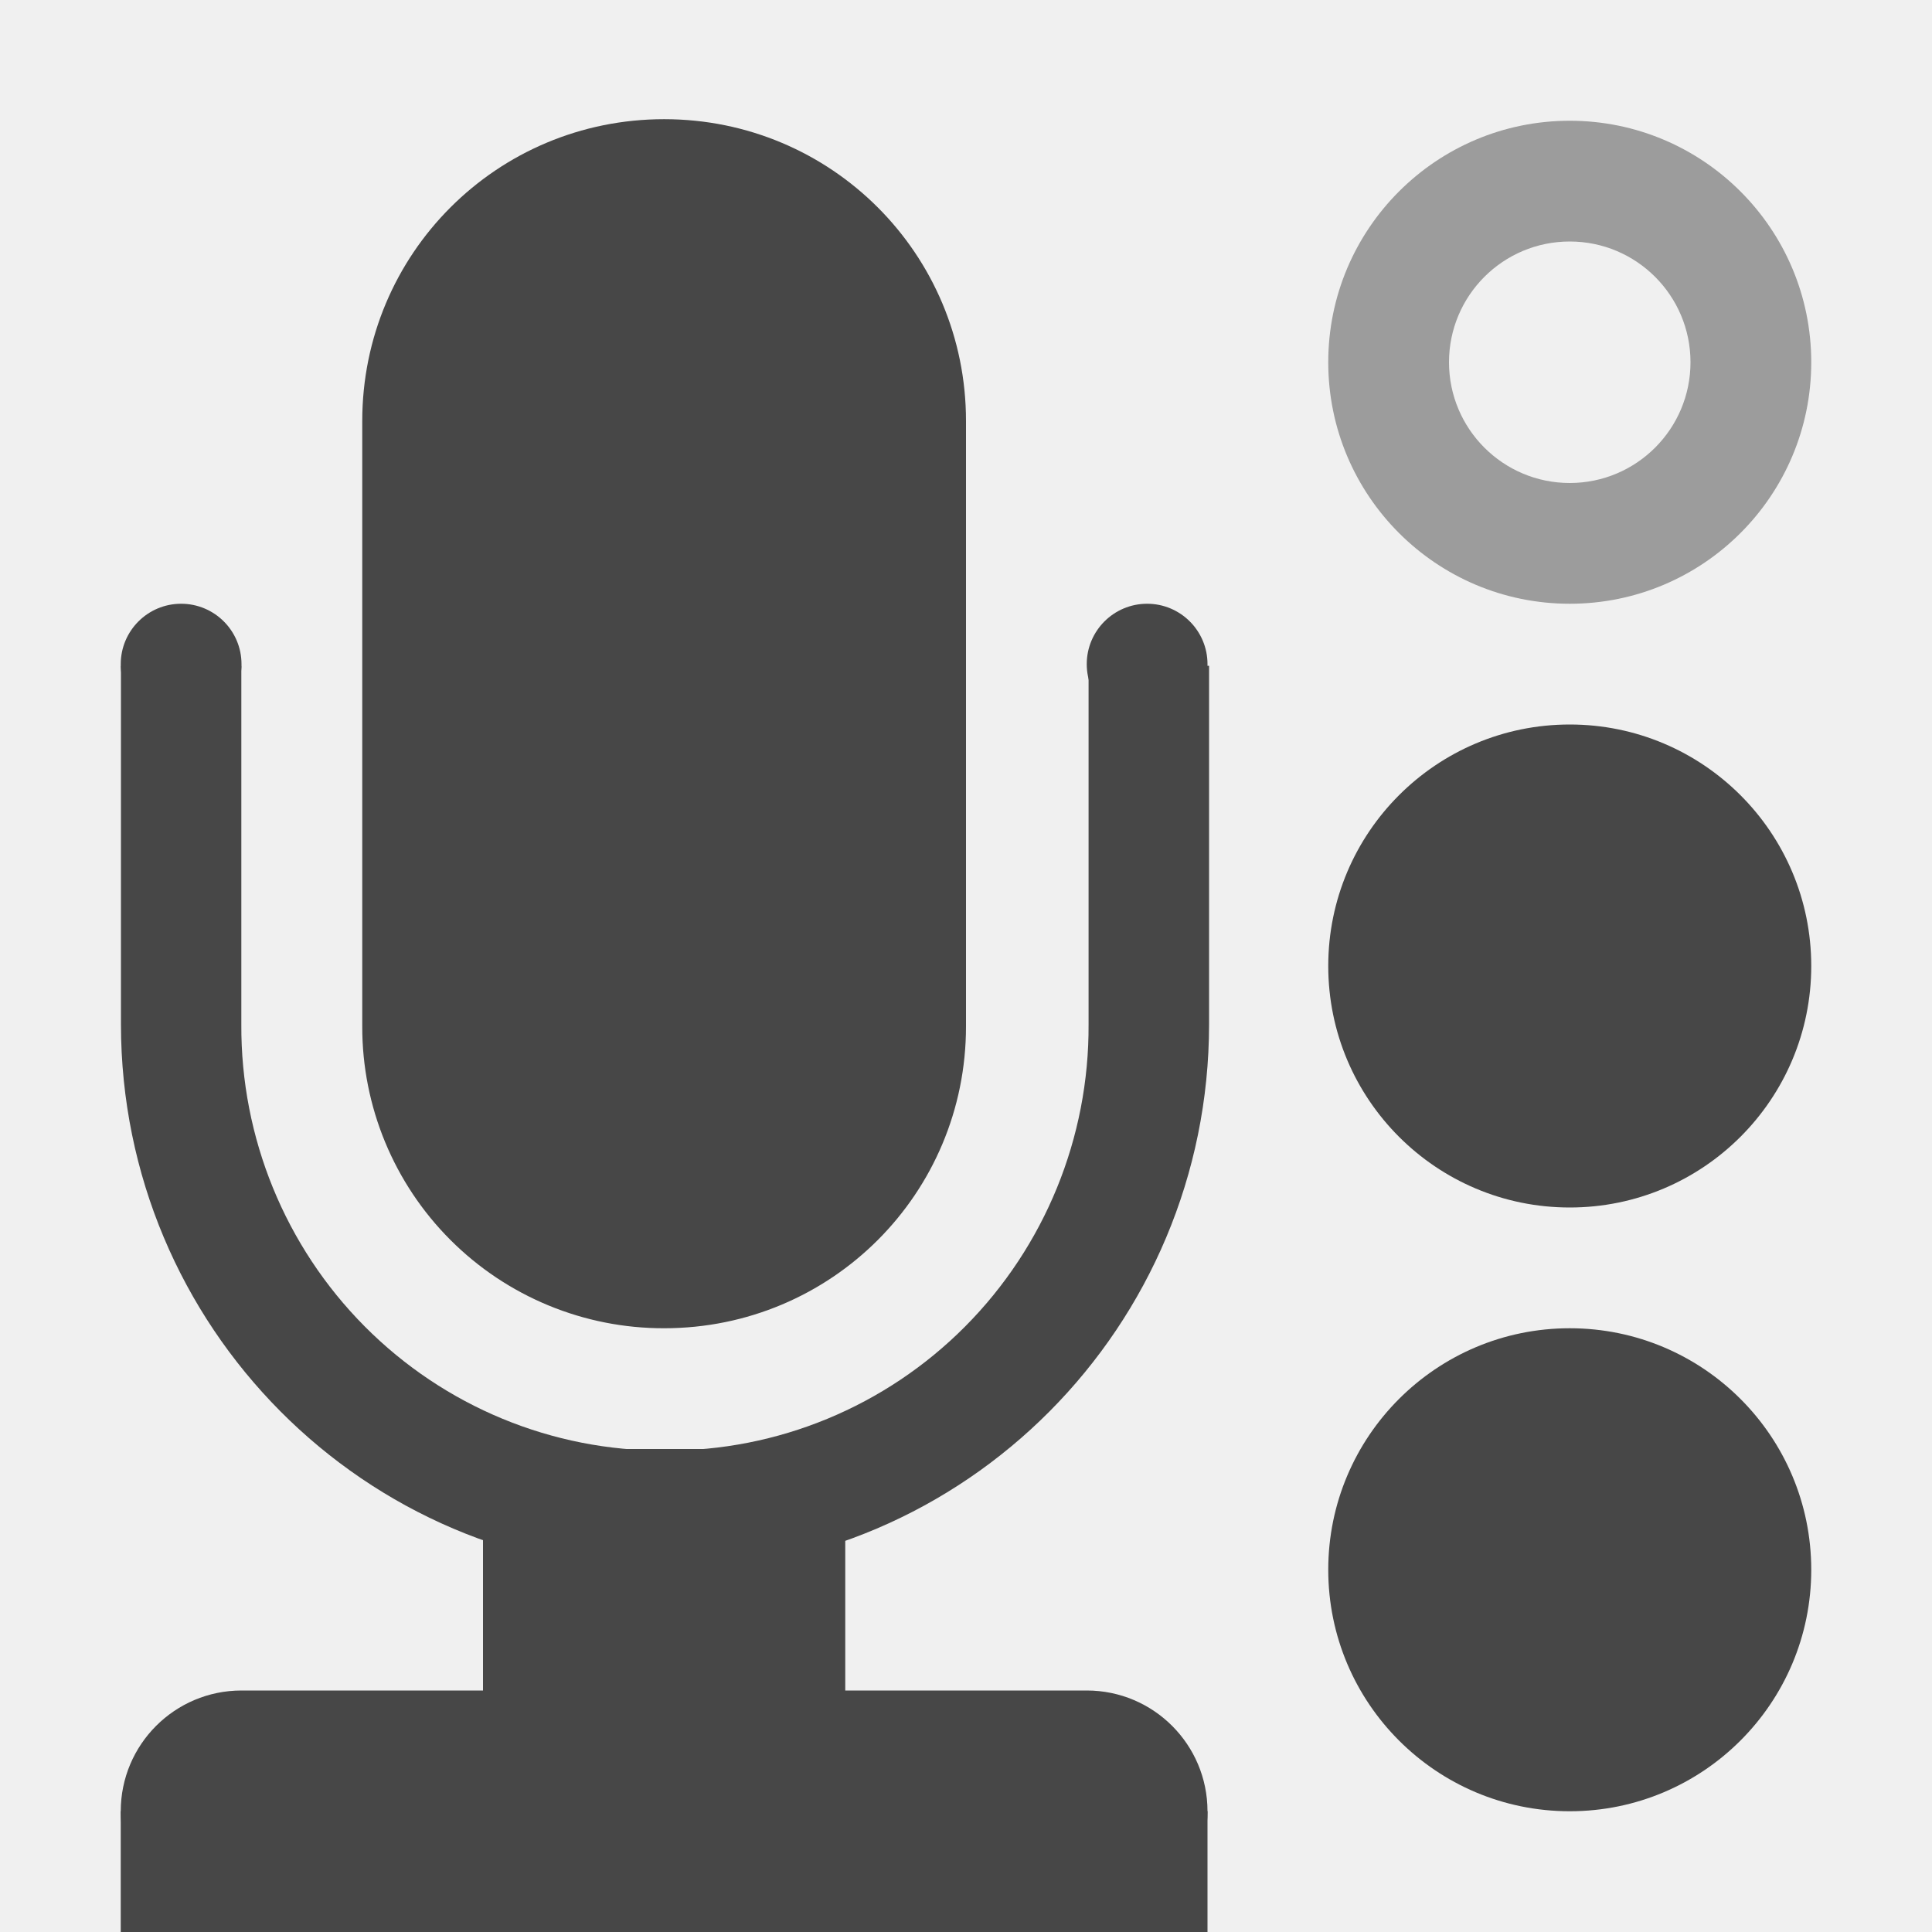
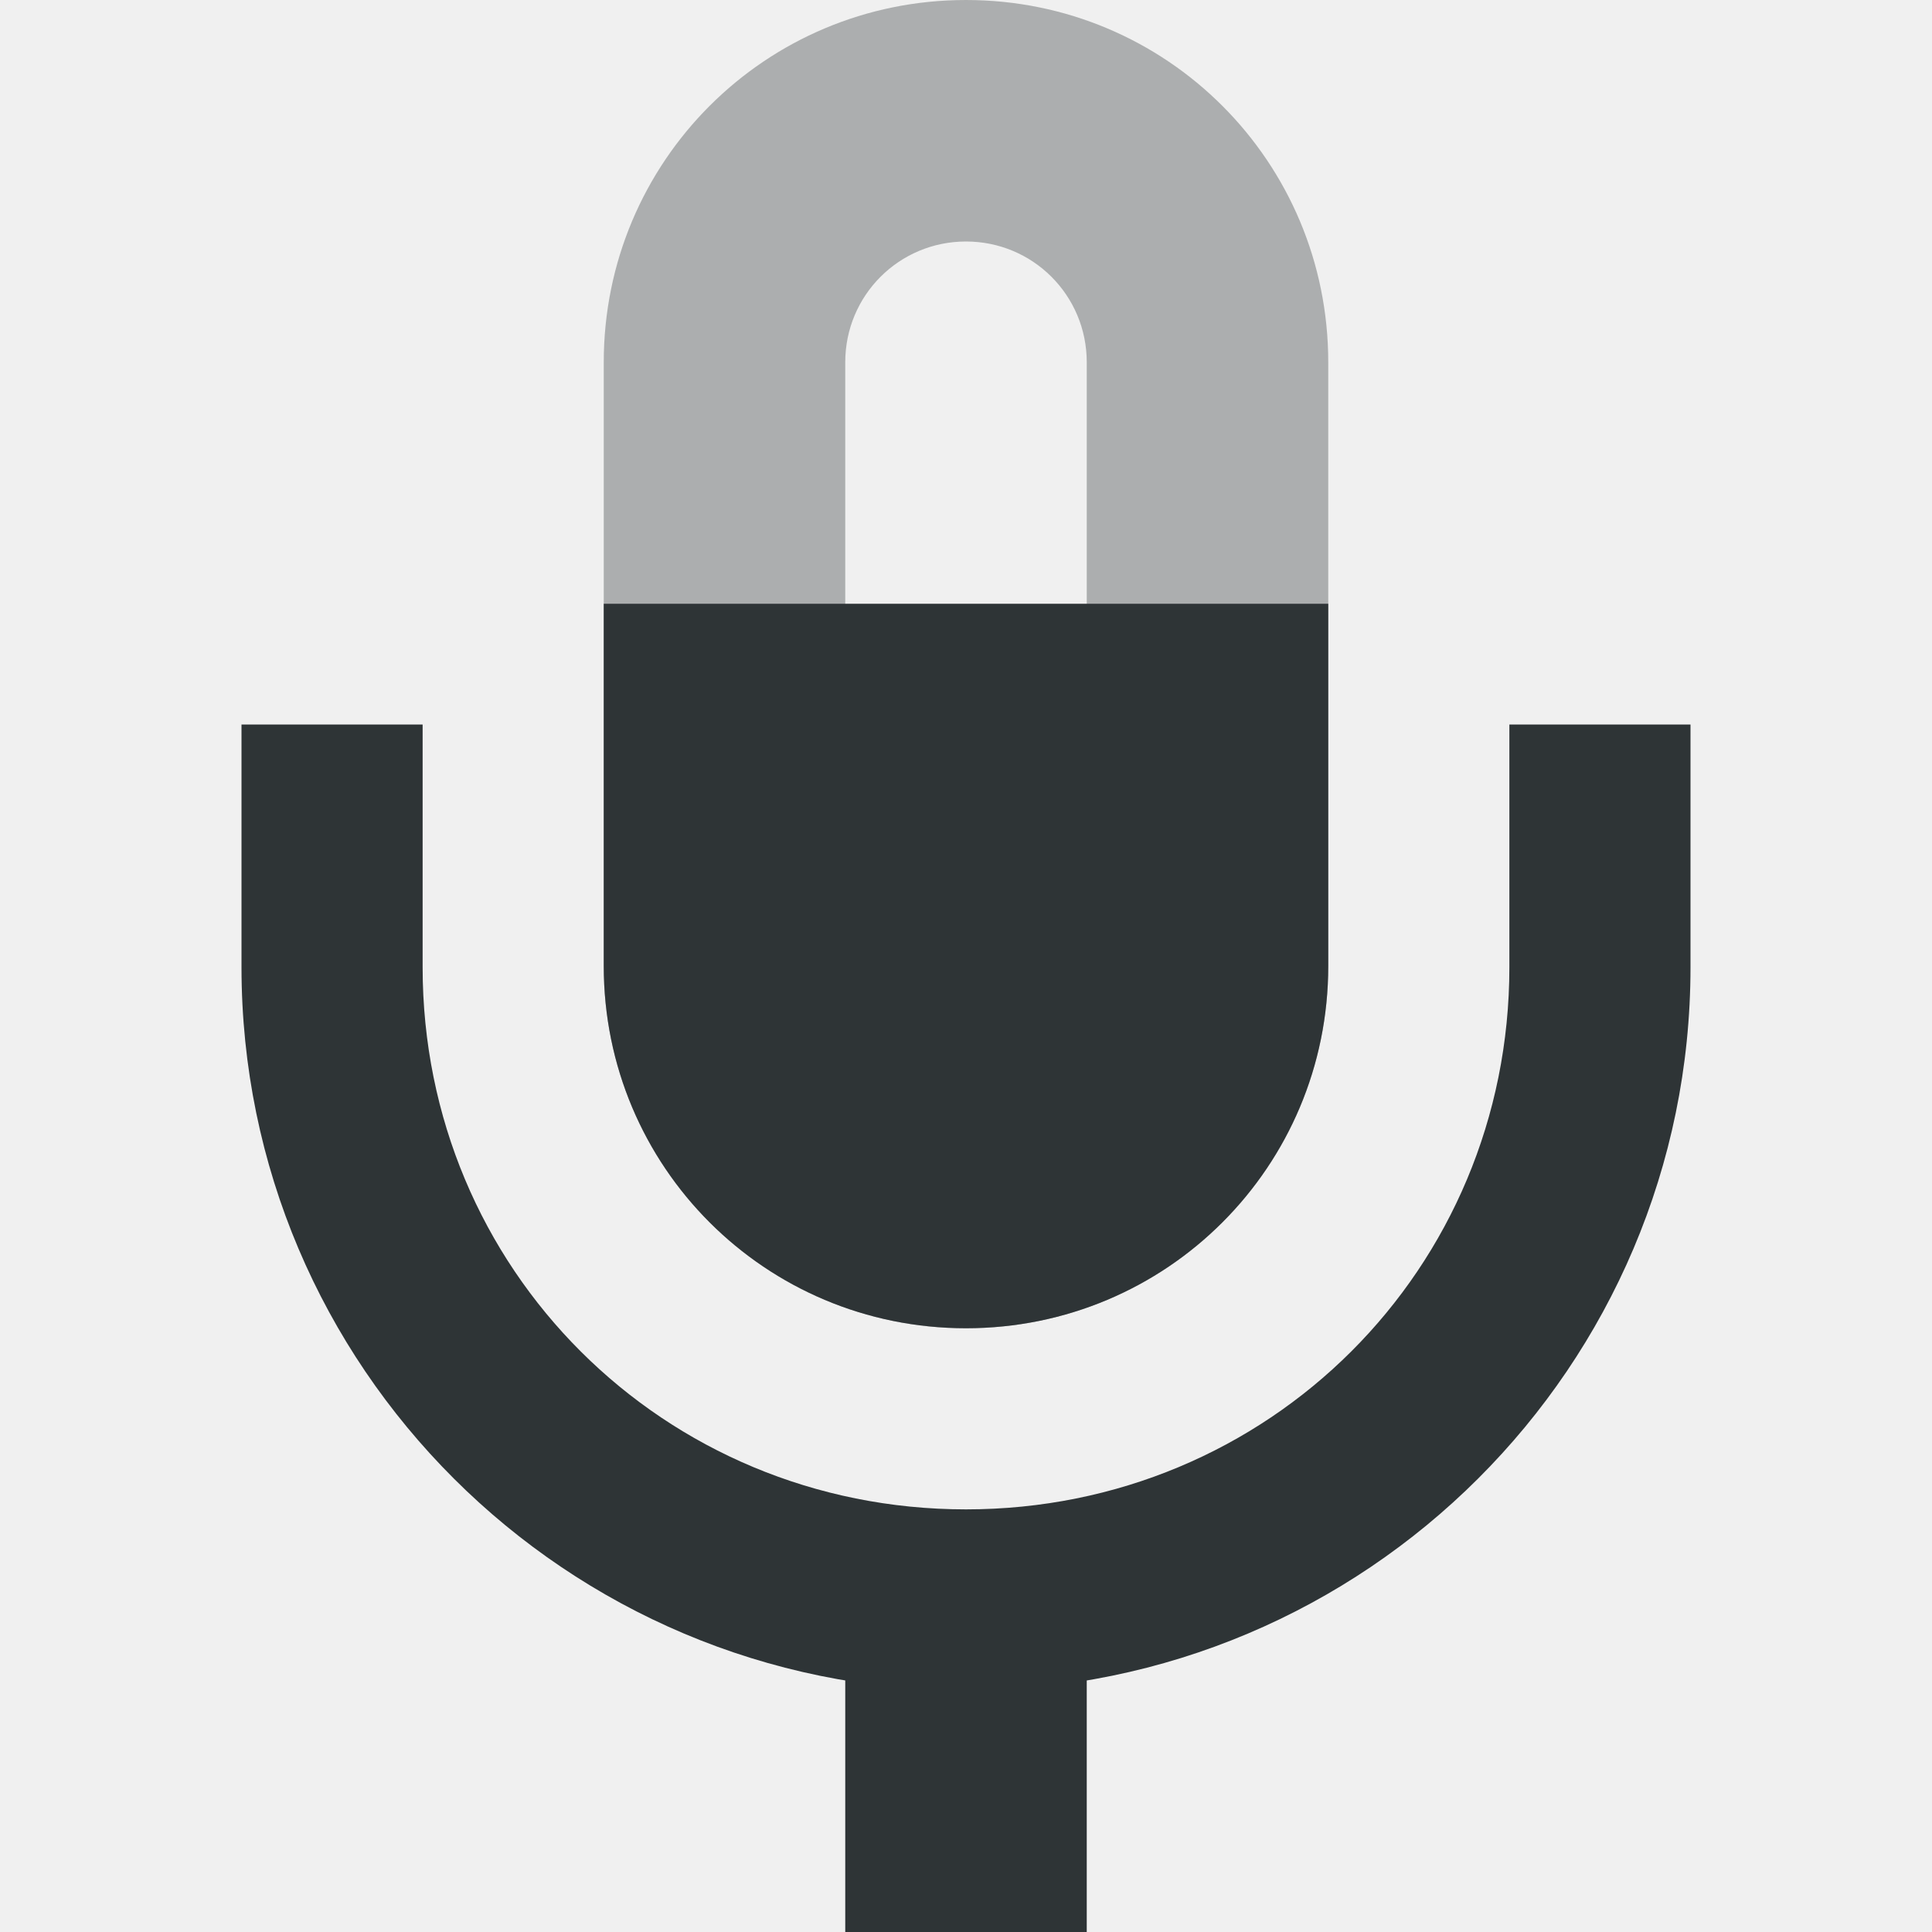
<svg xmlns="http://www.w3.org/2000/svg" width="16" height="16">
-   <defs>
-     <clipPath id="a">
-       <path style="marker:none" color="#bebebe" overflow="visible" fill="none" stroke="#fff" stroke-width="2" stroke-linecap="round" stroke-linejoin="round" d="M21 281h14v11H21z" />
-     </clipPath>
-   </defs>
-   <g fill="#474747">
-     <path d="M13 1a2 2 0 100 4 2 2 0 000-4zm0 1a1 1 0 110 2 1 1 0 010-2z" style="marker:none" color="#000" overflow="visible" opacity=".5" />
-     <path d="M5.5.987c1.385 0 2.5 1.115 2.5 2.5V8.5C8 9.885 6.885 11 5.5 11A2.495 2.495 0 013 8.5V3.487c0-1.385 1.115-2.5 2.5-2.5z" style="marker:none" color="#bebebe" overflow="visible" />
-     <path transform="matrix(.99397 0 0 1 -22.293 -275.486)" clip-path="url(#a)" d="M27.969 273.629a4.535 4.535 0 00-4.533 4.533v5.807a4.535 4.535 0 004.533 4.533 4.535 4.535 0 004.533-4.533v-5.807a4.535 4.535 0 00-4.533-4.533zm0 1.004a3.51 3.51 0 013.529 3.53v5.806a3.51 3.51 0 01-3.53 3.53 3.51 3.51 0 01-3.529-3.53v-5.807a3.51 3.51 0 013.53-3.53z" style="line-height:normal;font-variant-ligatures:normal;font-variant-position:normal;font-variant-caps:normal;font-variant-numeric:normal;font-variant-alternates:normal;font-feature-settings:normal;text-indent:0;text-align:start;text-decoration-line:none;text-decoration-style:solid;text-decoration-color:#000;text-transform:none;text-orientation:mixed;shape-padding:0;isolation:auto;mix-blend-mode:normal;marker:none" color="#bebebe" font-weight="400" font-family="sans-serif" overflow="visible" />
-     <path d="M2 5.5a.5.5 0 01-.5.5.5.5 0 01-.5-.5.5.5 0 01.5-.5.5.5 0 01.5.5zm8 0a.5.5 0 01-.5.5.5.5 0 01-.5-.5.5.5 0 01.5-.5.5.5 0 01.5.5z" style="marker:none" color="#bebebe" overflow="visible" />
-     <path d="M2 14a1 1 0 100 2h7a1 1 0 100-2z" style="line-height:normal;font-variant-ligatures:normal;font-variant-position:normal;font-variant-caps:normal;font-variant-numeric:normal;font-variant-alternates:normal;font-feature-settings:normal;text-indent:0;text-align:start;text-decoration-line:none;text-decoration-style:solid;text-decoration-color:#000;text-transform:none;text-orientation:mixed;shape-padding:0;isolation:auto;mix-blend-mode:normal;marker:none" color="#bebebe" font-weight="400" font-family="sans-serif" overflow="visible" />
-     <path d="M1 15h9v1H1z" style="marker:none" color="#bebebe" overflow="visible" />
-     <path d="M4 12h3v4H4z" style="marker:none" color="#bebebe" overflow="visible" />
-     <path d="M15 13a2 2 0 01-2 2 2 2 0 01-2-2 2 2 0 012-2 2 2 0 012 2zm0-5a2 2 0 01-2 2 2 2 0 01-2-2 2 2 0 012-2 2 2 0 012 2z" style="marker:none" color="#000" overflow="visible" />
+   <g fill="#2e3436">
+     <path d="m 139,-19 v 3 h 2 v -3 z" style="line-height:normal;font-variant-ligatures:normal;font-variant-position:normal;font-variant-caps:normal;font-variant-numeric:normal;font-variant-alternates:normal;font-feature-settings:normal;text-indent:0;text-align:start;text-decoration-line:none;text-decoration-style:solid;text-decoration-color:#000;text-transform:none;text-orientation:mixed;white-space:normal;shape-padding:0;isolation:auto;mix-blend-mode:normal;solid-color:#000;solid-opacity:1" color="#000" font-weight="400" font-family="sans-serif" overflow="visible" transform="translate(-132 32)" />
+     <path d="m 140,-32 c -1.662,0 -3,1.338 -3,3 v 5 c 0,1.662 1.338,3 3,3 1.662,0 3,-1.338 3,-3 v -5 c 0,-1.662 -1.338,-3 -3,-3 z m 0,2 c 0.554,0 1,0.446 1,1 v 5 c 0,0.554 -0.446,1 -1,1 -0.554,0 -1,-0.446 -1,-1 v -5 c 0,-0.554 0.446,-1 1,-1 z" opacity=".35" transform="translate(-132 32)" />
+     <path d="m 134,-26 v 2.01 c 0,3.307 2.69,5.99 6,5.99 3.31,0 6,-2.684 6,-5.99 V -26 h -1.5 v 2.01 c 0,2.5 -1.993,4.49 -4.5,4.49 -2.507,0 -4.5,-1.99 -4.5,-4.49 V -26 Z" style="line-height:normal;font-variant-ligatures:normal;font-variant-position:normal;font-variant-caps:normal;font-variant-numeric:normal;font-variant-alternates:normal;font-feature-settings:normal;text-indent:0;text-align:start;text-decoration-line:none;text-decoration-style:solid;text-decoration-color:#000;text-transform:none;text-orientation:mixed;white-space:normal;shape-padding:0;isolation:auto;mix-blend-mode:normal;solid-color:#000;solid-opacity:1" color="#000" font-weight="400" font-family="sans-serif" overflow="visible" transform="translate(-132 32)" />
+     <path d="m 137,-27 v 3 c 0,1.662 1.338,3 3,3 1.662,0 3,-1.338 3,-3 v -3 z" transform="translate(-132 32)" />
  </g>
</svg>
